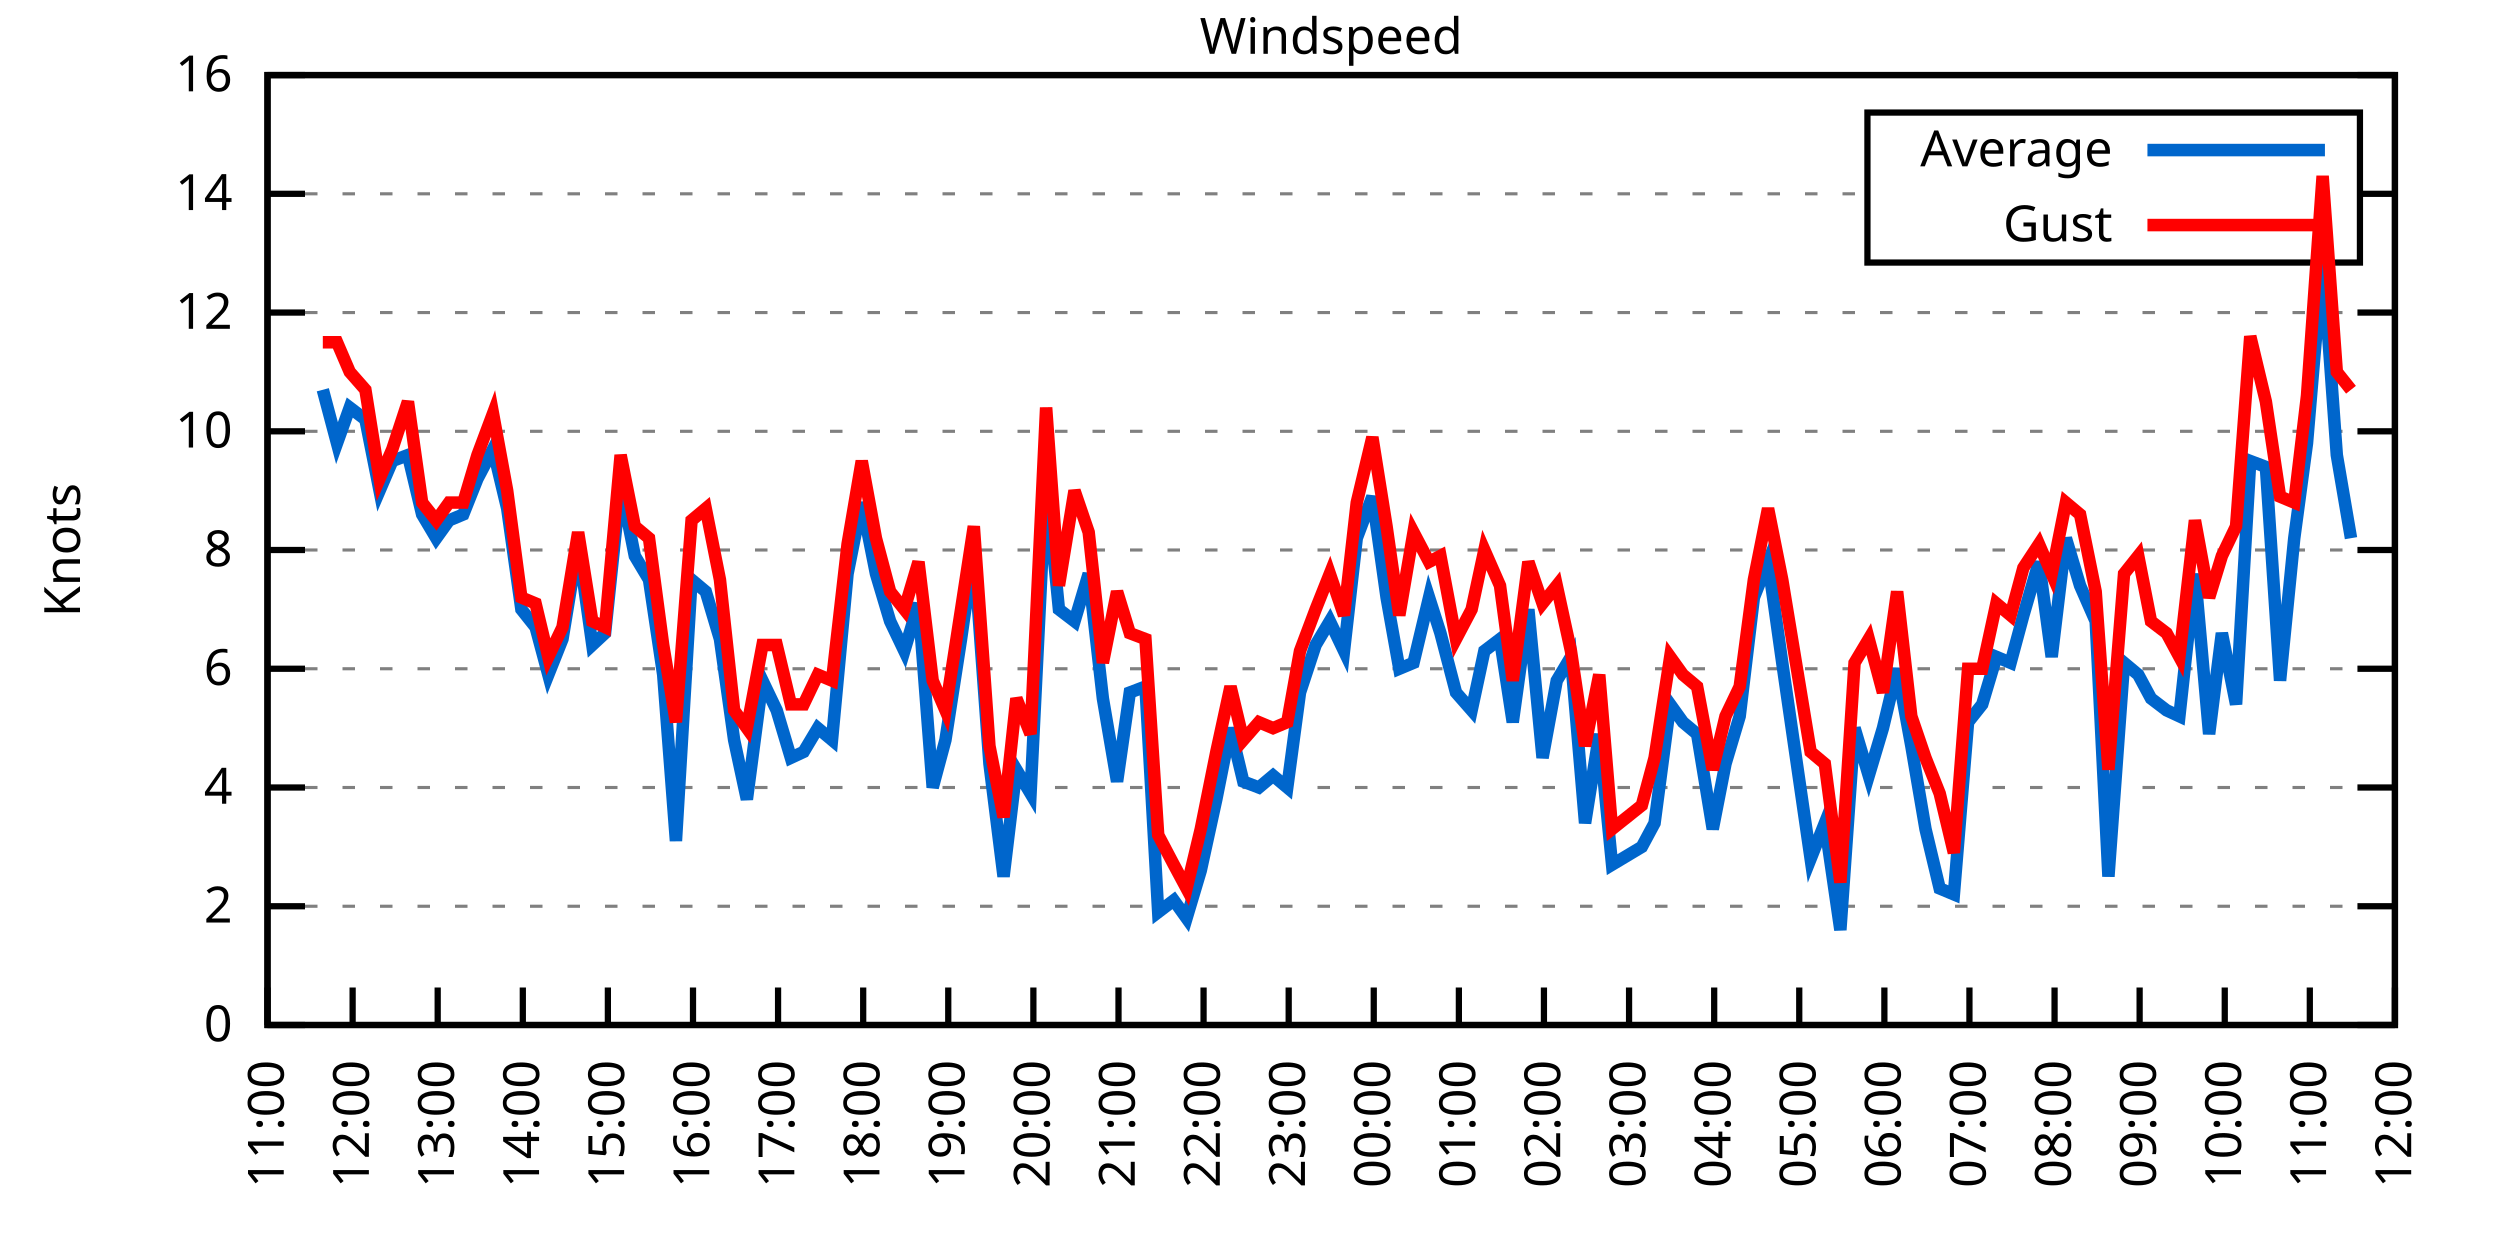
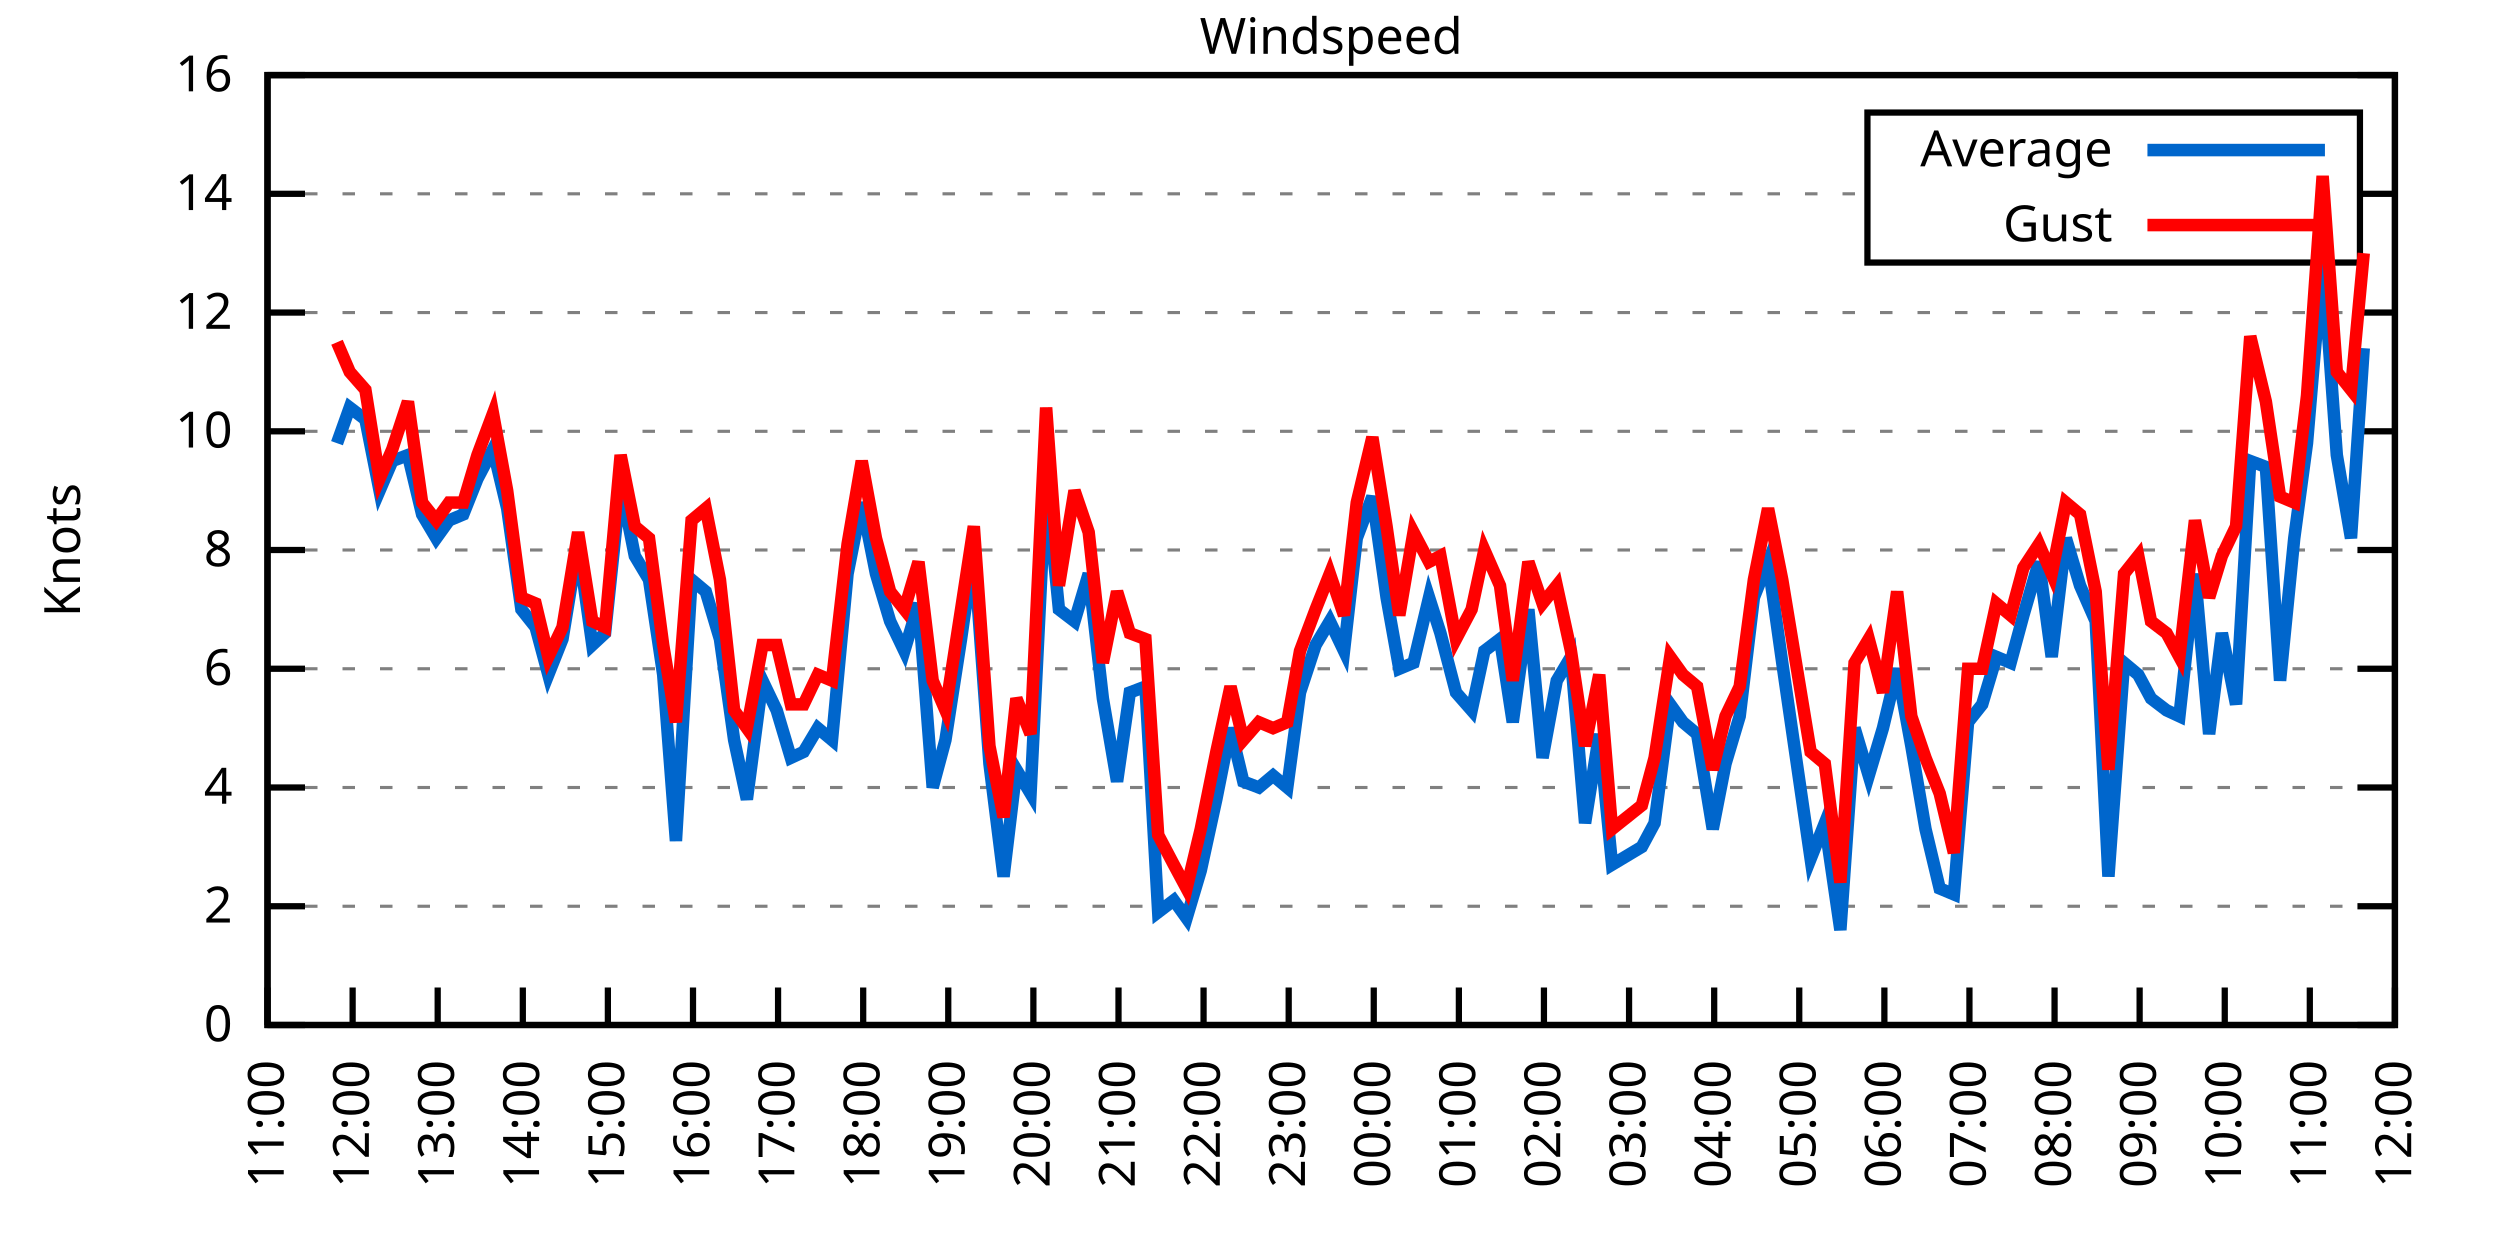
<svg xmlns="http://www.w3.org/2000/svg" xmlns:xlink="http://www.w3.org/1999/xlink" width="400" height="200" viewBox="0 0 400 200">
  <g id="gnuplot_canvas">
    <rect x="0" y="0" width="400" height="200" fill="none" />
    <defs>
      <circle id="gpDot" r="0.5" stroke-width="0.5" stroke="currentColor" />
      <path id="gpPt0" stroke-width="0.333" stroke="currentColor" d="M-1,0 h2 M0,-1 v2" />
      <path id="gpPt1" stroke-width="0.333" stroke="currentColor" d="M-1,-1 L1,1 M1,-1 L-1,1" />
      <path id="gpPt2" stroke-width="0.333" stroke="currentColor" d="M-1,0 L1,0 M0,-1 L0,1 M-1,-1 L1,1 M-1,1 L1,-1" />
      <rect id="gpPt3" stroke-width="0.333" stroke="currentColor" x="-1" y="-1" width="2" height="2" />
      <rect id="gpPt4" stroke-width="0.333" stroke="currentColor" fill="currentColor" x="-1" y="-1" width="2" height="2" />
      <circle id="gpPt5" stroke-width="0.333" stroke="currentColor" cx="0" cy="0" r="1" />
      <use xlink:href="#gpPt5" id="gpPt6" fill="currentColor" stroke="none" />
      <path id="gpPt7" stroke-width="0.333" stroke="currentColor" d="M0,-1.33 L-1.33,0.67 L1.33,0.67 z" />
      <use xlink:href="#gpPt7" id="gpPt8" fill="currentColor" stroke="none" />
      <use xlink:href="#gpPt7" id="gpPt9" stroke="currentColor" transform="rotate(180)" />
      <use xlink:href="#gpPt9" id="gpPt10" fill="currentColor" stroke="none" />
      <use xlink:href="#gpPt3" id="gpPt11" stroke="currentColor" transform="rotate(45)" />
      <use xlink:href="#gpPt11" id="gpPt12" fill="currentColor" stroke="none" />
      <path id="gpPt13" stroke-width="0.333" stroke="currentColor" d="M0,1.330 L1.265,0.411 L0.782,-1.067 L-0.782,-1.076 L-1.265,0.411 z" />
      <use xlink:href="#gpPt13" id="gpPt14" fill="currentColor" stroke="none" />
      <filter id="textbox" filterUnits="objectBoundingBox" x="0" y="0" height="1" width="1">
        <feFlood flood-color="white" flood-opacity="1" result="bgnd" />
        <feComposite in="SourceGraphic" in2="bgnd" operator="atop" />
      </filter>
      <filter id="greybox" filterUnits="objectBoundingBox" x="0" y="0" height="1" width="1">
        <feFlood flood-color="lightgrey" flood-opacity="1" result="grey" />
        <feComposite in="SourceGraphic" in2="grey" operator="atop" />
      </filter>
    </defs>
    <g fill="none" color="white" stroke="currentColor" stroke-width="1.00" stroke-linecap="butt" stroke-linejoin="miter">
</g>
    <g fill="none" color="black" stroke="currentColor" stroke-width="1.00" stroke-linecap="butt" stroke-linejoin="miter">
      <g stroke="none" shape-rendering="crispEdges">
        <polygon fill="rgb(255, 255, 255)" points="42.80,164.00 383.18,164.00 383.18,12.02 42.80,12.02 " />
      </g>
    </g>
    <g fill="none" color="black" stroke="currentColor" stroke-width="1.00" stroke-linecap="butt" stroke-linejoin="miter">
</g>
    <g fill="none" color="black" stroke="black" stroke-width="0.50" stroke-linecap="butt" stroke-linejoin="miter">
</g>
    <g fill="none" color="gray" stroke="currentColor" stroke-width="0.50" stroke-linecap="butt" stroke-linejoin="miter">
      <path stroke="gray" stroke-dasharray="2,4" class="gridline" d="M42.80,164.00 L383.19,164.00  " />
    </g>
    <g fill="none" color="gray" stroke="gray" stroke-width="1.00" stroke-linecap="butt" stroke-linejoin="miter">
</g>
    <g fill="none" color="black" stroke="currentColor" stroke-width="1.00" stroke-linecap="butt" stroke-linejoin="miter">
      <path stroke="black" d="M42.80,164.00 L48.80,164.00 M383.19,164.00 L377.19,164.00  " />
      <g transform="translate(37.20,166.60)" stroke="none" fill="black" font-family="Sans" font-size="8.00" text-anchor="end">
        <text>
          <tspan font-family="Sans"> 0</tspan>
        </text>
      </g>
    </g>
    <g fill="none" color="black" stroke="currentColor" stroke-width="1.00" stroke-linecap="butt" stroke-linejoin="miter">
</g>
    <g fill="none" color="black" stroke="black" stroke-width="0.50" stroke-linecap="butt" stroke-linejoin="miter">
</g>
    <g fill="none" color="gray" stroke="currentColor" stroke-width="0.50" stroke-linecap="butt" stroke-linejoin="miter">
      <path stroke="gray" stroke-dasharray="2,4" class="gridline" d="M42.80,145.00 L383.19,145.00  " />
    </g>
    <g fill="none" color="gray" stroke="gray" stroke-width="1.00" stroke-linecap="butt" stroke-linejoin="miter">
</g>
    <g fill="none" color="black" stroke="currentColor" stroke-width="1.00" stroke-linecap="butt" stroke-linejoin="miter">
      <path stroke="black" d="M42.80,145.00 L48.80,145.00 M383.19,145.00 L377.19,145.00  " />
      <g transform="translate(37.20,147.60)" stroke="none" fill="black" font-family="Sans" font-size="8.00" text-anchor="end">
        <text>
          <tspan font-family="Sans"> 2</tspan>
        </text>
      </g>
    </g>
    <g fill="none" color="black" stroke="currentColor" stroke-width="1.00" stroke-linecap="butt" stroke-linejoin="miter">
</g>
    <g fill="none" color="black" stroke="black" stroke-width="0.50" stroke-linecap="butt" stroke-linejoin="miter">
</g>
    <g fill="none" color="gray" stroke="currentColor" stroke-width="0.50" stroke-linecap="butt" stroke-linejoin="miter">
      <path stroke="gray" stroke-dasharray="2,4" class="gridline" d="M42.80,126.00 L383.19,126.00  " />
    </g>
    <g fill="none" color="gray" stroke="gray" stroke-width="1.00" stroke-linecap="butt" stroke-linejoin="miter">
</g>
    <g fill="none" color="black" stroke="currentColor" stroke-width="1.00" stroke-linecap="butt" stroke-linejoin="miter">
      <path stroke="black" d="M42.80,126.00 L48.80,126.00 M383.19,126.00 L377.19,126.00  " />
      <g transform="translate(37.20,128.60)" stroke="none" fill="black" font-family="Sans" font-size="8.00" text-anchor="end">
        <text>
          <tspan font-family="Sans"> 4</tspan>
        </text>
      </g>
    </g>
    <g fill="none" color="black" stroke="currentColor" stroke-width="1.00" stroke-linecap="butt" stroke-linejoin="miter">
</g>
    <g fill="none" color="black" stroke="black" stroke-width="0.50" stroke-linecap="butt" stroke-linejoin="miter">
</g>
    <g fill="none" color="gray" stroke="currentColor" stroke-width="0.50" stroke-linecap="butt" stroke-linejoin="miter">
      <path stroke="gray" stroke-dasharray="2,4" class="gridline" d="M42.80,107.00 L383.19,107.00  " />
    </g>
    <g fill="none" color="gray" stroke="gray" stroke-width="1.00" stroke-linecap="butt" stroke-linejoin="miter">
</g>
    <g fill="none" color="black" stroke="currentColor" stroke-width="1.00" stroke-linecap="butt" stroke-linejoin="miter">
      <path stroke="black" d="M42.80,107.00 L48.80,107.00 M383.19,107.00 L377.19,107.00  " />
      <g transform="translate(37.20,109.60)" stroke="none" fill="black" font-family="Sans" font-size="8.00" text-anchor="end">
        <text>
          <tspan font-family="Sans"> 6</tspan>
        </text>
      </g>
    </g>
    <g fill="none" color="black" stroke="currentColor" stroke-width="1.00" stroke-linecap="butt" stroke-linejoin="miter">
</g>
    <g fill="none" color="black" stroke="black" stroke-width="0.50" stroke-linecap="butt" stroke-linejoin="miter">
</g>
    <g fill="none" color="gray" stroke="currentColor" stroke-width="0.50" stroke-linecap="butt" stroke-linejoin="miter">
      <path stroke="gray" stroke-dasharray="2,4" class="gridline" d="M42.80,88.00 L383.19,88.00  " />
    </g>
    <g fill="none" color="gray" stroke="gray" stroke-width="1.00" stroke-linecap="butt" stroke-linejoin="miter">
</g>
    <g fill="none" color="black" stroke="currentColor" stroke-width="1.00" stroke-linecap="butt" stroke-linejoin="miter">
      <path stroke="black" d="M42.80,88.00 L48.80,88.00 M383.19,88.00 L377.19,88.00  " />
      <g transform="translate(37.20,90.60)" stroke="none" fill="black" font-family="Sans" font-size="8.00" text-anchor="end">
        <text>
          <tspan font-family="Sans"> 8</tspan>
        </text>
      </g>
    </g>
    <g fill="none" color="black" stroke="currentColor" stroke-width="1.00" stroke-linecap="butt" stroke-linejoin="miter">
</g>
    <g fill="none" color="black" stroke="black" stroke-width="0.50" stroke-linecap="butt" stroke-linejoin="miter">
</g>
    <g fill="none" color="gray" stroke="currentColor" stroke-width="0.50" stroke-linecap="butt" stroke-linejoin="miter">
      <path stroke="gray" stroke-dasharray="2,4" class="gridline" d="M42.80,69.01 L383.19,69.01  " />
    </g>
    <g fill="none" color="gray" stroke="gray" stroke-width="1.00" stroke-linecap="butt" stroke-linejoin="miter">
</g>
    <g fill="none" color="black" stroke="currentColor" stroke-width="1.00" stroke-linecap="butt" stroke-linejoin="miter">
      <path stroke="black" d="M42.80,69.01 L48.80,69.01 M383.19,69.01 L377.19,69.01  " />
      <g transform="translate(37.20,71.61)" stroke="none" fill="black" font-family="Sans" font-size="8.00" text-anchor="end">
        <text>
          <tspan font-family="Sans"> 10</tspan>
        </text>
      </g>
    </g>
    <g fill="none" color="black" stroke="currentColor" stroke-width="1.00" stroke-linecap="butt" stroke-linejoin="miter">
</g>
    <g fill="none" color="black" stroke="black" stroke-width="0.50" stroke-linecap="butt" stroke-linejoin="miter">
</g>
    <g fill="none" color="gray" stroke="currentColor" stroke-width="0.50" stroke-linecap="butt" stroke-linejoin="miter">
      <path stroke="gray" stroke-dasharray="2,4" class="gridline" d="M42.80,50.01 L383.19,50.01  " />
    </g>
    <g fill="none" color="gray" stroke="gray" stroke-width="1.00" stroke-linecap="butt" stroke-linejoin="miter">
</g>
    <g fill="none" color="black" stroke="currentColor" stroke-width="1.00" stroke-linecap="butt" stroke-linejoin="miter">
      <path stroke="black" d="M42.80,50.01 L48.80,50.01 M383.19,50.01 L377.19,50.01  " />
      <g transform="translate(37.20,52.61)" stroke="none" fill="black" font-family="Sans" font-size="8.00" text-anchor="end">
        <text>
          <tspan font-family="Sans"> 12</tspan>
        </text>
      </g>
    </g>
    <g fill="none" color="black" stroke="currentColor" stroke-width="1.00" stroke-linecap="butt" stroke-linejoin="miter">
</g>
    <g fill="none" color="black" stroke="black" stroke-width="0.50" stroke-linecap="butt" stroke-linejoin="miter">
</g>
    <g fill="none" color="gray" stroke="currentColor" stroke-width="0.50" stroke-linecap="butt" stroke-linejoin="miter">
      <path stroke="gray" stroke-dasharray="2,4" class="gridline" d="M42.80,31.01 L298.79,31.01 M377.59,31.01 L383.19,31.01  " />
    </g>
    <g fill="none" color="gray" stroke="gray" stroke-width="1.00" stroke-linecap="butt" stroke-linejoin="miter">
</g>
    <g fill="none" color="black" stroke="currentColor" stroke-width="1.00" stroke-linecap="butt" stroke-linejoin="miter">
      <path stroke="black" d="M42.80,31.01 L48.80,31.01 M383.19,31.01 L377.19,31.01  " />
      <g transform="translate(37.20,33.61)" stroke="none" fill="black" font-family="Sans" font-size="8.00" text-anchor="end">
        <text>
          <tspan font-family="Sans"> 14</tspan>
        </text>
      </g>
    </g>
    <g fill="none" color="black" stroke="currentColor" stroke-width="1.00" stroke-linecap="butt" stroke-linejoin="miter">
</g>
    <g fill="none" color="black" stroke="black" stroke-width="0.50" stroke-linecap="butt" stroke-linejoin="miter">
</g>
    <g fill="none" color="gray" stroke="currentColor" stroke-width="0.50" stroke-linecap="butt" stroke-linejoin="miter">
      <path stroke="gray" stroke-dasharray="2,4" class="gridline" d="M42.80,12.01 L383.19,12.01  " />
    </g>
    <g fill="none" color="gray" stroke="gray" stroke-width="1.00" stroke-linecap="butt" stroke-linejoin="miter">
</g>
    <g fill="none" color="black" stroke="currentColor" stroke-width="1.00" stroke-linecap="butt" stroke-linejoin="miter">
      <path stroke="black" d="M42.80,12.01 L48.80,12.01 M383.19,12.01 L377.19,12.01  " />
      <g transform="translate(37.20,14.61)" stroke="none" fill="black" font-family="Sans" font-size="8.00" text-anchor="end">
        <text>
          <tspan font-family="Sans"> 16</tspan>
        </text>
      </g>
    </g>
    <g fill="none" color="black" stroke="currentColor" stroke-width="1.00" stroke-linecap="butt" stroke-linejoin="miter">
      <path stroke="black" d="M42.80,164.00 L42.80,158.00  " />
      <g transform="translate(45.40,169.60) rotate(270.00)" stroke="none" fill="black" font-family="Sans" font-size="8.00" text-anchor="end">
        <text>
          <tspan font-family="Sans">11:00</tspan>
        </text>
      </g>
    </g>
    <g fill="none" color="black" stroke="currentColor" stroke-width="1.00" stroke-linecap="butt" stroke-linejoin="miter">
      <path stroke="black" d="M56.42,164.00 L56.42,158.00  " />
      <g transform="translate(59.02,169.60) rotate(270.00)" stroke="none" fill="black" font-family="Sans" font-size="8.00" text-anchor="end">
        <text>
          <tspan font-family="Sans">12:00</tspan>
        </text>
      </g>
    </g>
    <g fill="none" color="black" stroke="currentColor" stroke-width="1.00" stroke-linecap="butt" stroke-linejoin="miter">
      <path stroke="black" d="M70.03,164.00 L70.03,158.00  " />
      <g transform="translate(72.63,169.60) rotate(270.00)" stroke="none" fill="black" font-family="Sans" font-size="8.00" text-anchor="end">
        <text>
          <tspan font-family="Sans">13:00</tspan>
        </text>
      </g>
    </g>
    <g fill="none" color="black" stroke="currentColor" stroke-width="1.00" stroke-linecap="butt" stroke-linejoin="miter">
      <path stroke="black" d="M83.65,164.00 L83.65,158.00  " />
      <g transform="translate(86.25,169.60) rotate(270.00)" stroke="none" fill="black" font-family="Sans" font-size="8.00" text-anchor="end">
        <text>
          <tspan font-family="Sans">14:00</tspan>
        </text>
      </g>
    </g>
    <g fill="none" color="black" stroke="currentColor" stroke-width="1.00" stroke-linecap="butt" stroke-linejoin="miter">
      <path stroke="black" d="M97.26,164.00 L97.26,158.00  " />
      <g transform="translate(99.86,169.60) rotate(270.00)" stroke="none" fill="black" font-family="Sans" font-size="8.00" text-anchor="end">
        <text>
          <tspan font-family="Sans">15:00</tspan>
        </text>
      </g>
    </g>
    <g fill="none" color="black" stroke="currentColor" stroke-width="1.00" stroke-linecap="butt" stroke-linejoin="miter">
      <path stroke="black" d="M110.88,164.00 L110.88,158.00  " />
      <g transform="translate(113.48,169.60) rotate(270.00)" stroke="none" fill="black" font-family="Sans" font-size="8.00" text-anchor="end">
        <text>
          <tspan font-family="Sans">16:00</tspan>
        </text>
      </g>
    </g>
    <g fill="none" color="black" stroke="currentColor" stroke-width="1.00" stroke-linecap="butt" stroke-linejoin="miter">
      <path stroke="black" d="M124.49,164.00 L124.49,158.00  " />
      <g transform="translate(127.09,169.60) rotate(270.00)" stroke="none" fill="black" font-family="Sans" font-size="8.00" text-anchor="end">
        <text>
          <tspan font-family="Sans">17:00</tspan>
        </text>
      </g>
    </g>
    <g fill="none" color="black" stroke="currentColor" stroke-width="1.00" stroke-linecap="butt" stroke-linejoin="miter">
      <path stroke="black" d="M138.11,164.00 L138.11,158.00  " />
      <g transform="translate(140.71,169.60) rotate(270.00)" stroke="none" fill="black" font-family="Sans" font-size="8.00" text-anchor="end">
        <text>
          <tspan font-family="Sans">18:00</tspan>
        </text>
      </g>
    </g>
    <g fill="none" color="black" stroke="currentColor" stroke-width="1.00" stroke-linecap="butt" stroke-linejoin="miter">
      <path stroke="black" d="M151.72,164.00 L151.72,158.00  " />
      <g transform="translate(154.32,169.60) rotate(270.00)" stroke="none" fill="black" font-family="Sans" font-size="8.00" text-anchor="end">
        <text>
          <tspan font-family="Sans">19:00</tspan>
        </text>
      </g>
    </g>
    <g fill="none" color="black" stroke="currentColor" stroke-width="1.00" stroke-linecap="butt" stroke-linejoin="miter">
      <path stroke="black" d="M165.34,164.00 L165.34,158.00  " />
      <g transform="translate(167.94,169.60) rotate(270.00)" stroke="none" fill="black" font-family="Sans" font-size="8.00" text-anchor="end">
        <text>
          <tspan font-family="Sans">20:00</tspan>
        </text>
      </g>
    </g>
    <g fill="none" color="black" stroke="currentColor" stroke-width="1.00" stroke-linecap="butt" stroke-linejoin="miter">
      <path stroke="black" d="M178.96,164.00 L178.96,158.00  " />
      <g transform="translate(181.56,169.60) rotate(270.00)" stroke="none" fill="black" font-family="Sans" font-size="8.00" text-anchor="end">
        <text>
          <tspan font-family="Sans">21:00</tspan>
        </text>
      </g>
    </g>
    <g fill="none" color="black" stroke="currentColor" stroke-width="1.00" stroke-linecap="butt" stroke-linejoin="miter">
      <path stroke="black" d="M192.57,164.00 L192.57,158.00  " />
      <g transform="translate(195.17,169.60) rotate(270.00)" stroke="none" fill="black" font-family="Sans" font-size="8.00" text-anchor="end">
        <text>
          <tspan font-family="Sans">22:00</tspan>
        </text>
      </g>
    </g>
    <g fill="none" color="black" stroke="currentColor" stroke-width="1.00" stroke-linecap="butt" stroke-linejoin="miter">
      <path stroke="black" d="M206.19,164.00 L206.19,158.00  " />
      <g transform="translate(208.79,169.60) rotate(270.00)" stroke="none" fill="black" font-family="Sans" font-size="8.00" text-anchor="end">
        <text>
          <tspan font-family="Sans">23:00</tspan>
        </text>
      </g>
    </g>
    <g fill="none" color="black" stroke="currentColor" stroke-width="1.00" stroke-linecap="butt" stroke-linejoin="miter">
      <path stroke="black" d="M219.80,164.00 L219.80,158.00  " />
      <g transform="translate(222.40,169.60) rotate(270.00)" stroke="none" fill="black" font-family="Sans" font-size="8.00" text-anchor="end">
        <text>
          <tspan font-family="Sans">00:00</tspan>
        </text>
      </g>
    </g>
    <g fill="none" color="black" stroke="currentColor" stroke-width="1.00" stroke-linecap="butt" stroke-linejoin="miter">
      <path stroke="black" d="M233.42,164.00 L233.42,158.00  " />
      <g transform="translate(236.02,169.60) rotate(270.00)" stroke="none" fill="black" font-family="Sans" font-size="8.00" text-anchor="end">
        <text>
          <tspan font-family="Sans">01:00</tspan>
        </text>
      </g>
    </g>
    <g fill="none" color="black" stroke="currentColor" stroke-width="1.00" stroke-linecap="butt" stroke-linejoin="miter">
      <path stroke="black" d="M247.03,164.00 L247.03,158.00  " />
      <g transform="translate(249.63,169.60) rotate(270.00)" stroke="none" fill="black" font-family="Sans" font-size="8.00" text-anchor="end">
        <text>
          <tspan font-family="Sans">02:00</tspan>
        </text>
      </g>
    </g>
    <g fill="none" color="black" stroke="currentColor" stroke-width="1.00" stroke-linecap="butt" stroke-linejoin="miter">
      <path stroke="black" d="M260.65,164.00 L260.65,158.00  " />
      <g transform="translate(263.25,169.60) rotate(270.00)" stroke="none" fill="black" font-family="Sans" font-size="8.00" text-anchor="end">
        <text>
          <tspan font-family="Sans">03:00</tspan>
        </text>
      </g>
    </g>
    <g fill="none" color="black" stroke="currentColor" stroke-width="1.00" stroke-linecap="butt" stroke-linejoin="miter">
      <path stroke="black" d="M274.27,164.00 L274.27,158.00  " />
      <g transform="translate(276.87,169.60) rotate(270.00)" stroke="none" fill="black" font-family="Sans" font-size="8.00" text-anchor="end">
        <text>
          <tspan font-family="Sans">04:00</tspan>
        </text>
      </g>
    </g>
    <g fill="none" color="black" stroke="currentColor" stroke-width="1.00" stroke-linecap="butt" stroke-linejoin="miter">
      <path stroke="black" d="M287.88,164.00 L287.88,158.00  " />
      <g transform="translate(290.48,169.60) rotate(270.00)" stroke="none" fill="black" font-family="Sans" font-size="8.00" text-anchor="end">
        <text>
          <tspan font-family="Sans">05:00</tspan>
        </text>
      </g>
    </g>
    <g fill="none" color="black" stroke="currentColor" stroke-width="1.00" stroke-linecap="butt" stroke-linejoin="miter">
      <path stroke="black" d="M301.50,164.00 L301.50,158.00  " />
      <g transform="translate(304.10,169.60) rotate(270.00)" stroke="none" fill="black" font-family="Sans" font-size="8.00" text-anchor="end">
        <text>
          <tspan font-family="Sans">06:00</tspan>
        </text>
      </g>
    </g>
    <g fill="none" color="black" stroke="currentColor" stroke-width="1.00" stroke-linecap="butt" stroke-linejoin="miter">
      <path stroke="black" d="M315.11,164.00 L315.11,158.00  " />
      <g transform="translate(317.71,169.60) rotate(270.00)" stroke="none" fill="black" font-family="Sans" font-size="8.00" text-anchor="end">
        <text>
          <tspan font-family="Sans">07:00</tspan>
        </text>
      </g>
    </g>
    <g fill="none" color="black" stroke="currentColor" stroke-width="1.00" stroke-linecap="butt" stroke-linejoin="miter">
      <path stroke="black" d="M328.73,164.00 L328.73,158.00  " />
      <g transform="translate(331.33,169.60) rotate(270.00)" stroke="none" fill="black" font-family="Sans" font-size="8.00" text-anchor="end">
        <text>
          <tspan font-family="Sans">08:00</tspan>
        </text>
      </g>
    </g>
    <g fill="none" color="black" stroke="currentColor" stroke-width="1.00" stroke-linecap="butt" stroke-linejoin="miter">
      <path stroke="black" d="M342.34,164.00 L342.34,158.00  " />
      <g transform="translate(344.94,169.60) rotate(270.00)" stroke="none" fill="black" font-family="Sans" font-size="8.00" text-anchor="end">
        <text>
          <tspan font-family="Sans">09:00</tspan>
        </text>
      </g>
    </g>
    <g fill="none" color="black" stroke="currentColor" stroke-width="1.00" stroke-linecap="butt" stroke-linejoin="miter">
      <path stroke="black" d="M355.96,164.00 L355.96,158.00  " />
      <g transform="translate(358.56,169.60) rotate(270.00)" stroke="none" fill="black" font-family="Sans" font-size="8.00" text-anchor="end">
        <text>
          <tspan font-family="Sans">10:00</tspan>
        </text>
      </g>
    </g>
    <g fill="none" color="black" stroke="currentColor" stroke-width="1.00" stroke-linecap="butt" stroke-linejoin="miter">
      <path stroke="black" d="M369.57,164.00 L369.57,158.00  " />
      <g transform="translate(372.17,169.60) rotate(270.00)" stroke="none" fill="black" font-family="Sans" font-size="8.00" text-anchor="end">
        <text>
          <tspan font-family="Sans">11:00</tspan>
        </text>
      </g>
    </g>
    <g fill="none" color="black" stroke="currentColor" stroke-width="1.00" stroke-linecap="butt" stroke-linejoin="miter">
      <path stroke="black" d="M383.19,164.00 L383.19,158.00  " />
      <g transform="translate(385.79,169.60) rotate(270.00)" stroke="none" fill="black" font-family="Sans" font-size="8.00" text-anchor="end">
        <text>
          <tspan font-family="Sans">12:00</tspan>
        </text>
      </g>
    </g>
    <g fill="none" color="black" stroke="currentColor" stroke-width="1.00" stroke-linecap="butt" stroke-linejoin="miter">
</g>
    <g fill="none" color="black" stroke="currentColor" stroke-width="1.00" stroke-linecap="butt" stroke-linejoin="miter">
      <path stroke="black" d="M42.80,12.01 L42.80,164.00 L383.19,164.00 L383.19,12.01 L42.80,12.01 Z  " />
    </g>
    <g fill="none" color="black" stroke="currentColor" stroke-width="1.00" stroke-linecap="butt" stroke-linejoin="miter">
</g>
    <g fill="none" color="black" stroke="currentColor" stroke-width="1.00" stroke-linecap="butt" stroke-linejoin="miter">
      <path stroke="black" d="M298.79,42.01 L298.79,18.01 L377.59,18.01 L377.59,42.01 L298.79,42.01 Z  " />
    </g>
    <g id="Windspeed_plot_1">
      <g fill="none" color="white" stroke="black" stroke-width="2.00" stroke-linecap="butt" stroke-linejoin="miter">
</g>
      <g fill="none" color="black" stroke="currentColor" stroke-width="2.00" stroke-linecap="butt" stroke-linejoin="miter">
        <g transform="translate(337.99,26.61)" stroke="none" fill="black" font-family="Sans" font-size="8.00" text-anchor="end">
          <text>
            <tspan font-family="Sans">Average</tspan>
          </text>
        </g>
      </g>
      <g fill="none" color="black" stroke="currentColor" stroke-width="2.00" stroke-linecap="butt" stroke-linejoin="miter">
-         <path stroke="rgb(  0, 102, 204)" d="M343.59,24.01 L371.99,24.01 M51.65,62.36 L53.92,70.91 L55.96,65.21 L58.46,67.11 L60.73,78.51 L62.77,73.76   L65.27,72.81 L67.54,82.31 L69.80,86.11 L71.85,83.26 L74.12,82.31 L76.39,76.61 L78.88,71.86 L81.15,81.36   L83.42,97.50 L85.69,100.35 L87.73,107.95 L90.00,102.25 L92.50,87.06 L94.77,103.20 L96.81,101.30 L99.30,77.56   L101.57,88.95 L103.84,92.75 L106.11,107.95 L108.15,134.55 L110.65,92.75 L112.92,94.65 L115.19,102.25 L117.46,118.40   L119.50,127.90 L122.00,108.90 L124.27,113.65 L126.54,121.25 L128.58,120.30 L130.85,116.50 L133.12,118.40 L135.61,91.80   L137.88,80.41 L140.15,91.80 L142.42,99.40 L144.69,104.15 L146.96,96.55 L149.23,126.00 L151.27,118.40 L153.77,102.25   L155.81,88.00 L158.31,122.20 L160.57,140.25 L162.62,123.15 L164.89,126.95 L167.38,76.61 L169.43,97.50 L171.92,99.40   L174.19,91.80 L176.46,111.75 L178.73,125.05 L180.77,110.80 L183.27,109.85 L185.31,145.95 L187.81,144.05 L189.85,146.90   L192.12,139.30 L194.61,127.90 L196.88,116.50 L198.93,125.05 L201.42,126.00 L203.69,124.10 L205.96,126.00 L208.00,110.80   L210.50,103.20 L212.77,99.40 L215.04,104.15 L217.08,86.11 L219.58,79.46 L221.85,95.60 L223.89,107.00 L226.16,106.05   L228.65,95.60 L230.47,101.30 L232.96,110.80 L235.46,113.65 L237.50,104.15 L240.00,102.25 L242.04,115.55 L244.54,97.50   L246.81,121.25 L249.08,108.90 L251.35,105.10 L253.61,131.70 L255.88,117.45 L257.93,138.35 L262.69,135.50 L264.73,131.70   L267.23,112.70 L269.27,115.55 L271.54,117.45 L274.04,132.65 L276.08,122.20 L278.35,114.60 L280.62,95.60 L282.89,89.90   L285.16,106.05 L289.70,137.40 L291.97,131.70 L294.46,148.80 L296.73,116.50 L299.00,124.10 L301.27,116.50 L303.54,107.00   L305.81,119.35 L308.08,132.65 L310.35,142.15 L312.62,143.10 L314.89,115.55 L317.15,112.70 L319.42,105.10 L321.69,106.05   L323.74,98.45 L326.23,89.90 L328.27,105.10 L330.54,86.11 L332.81,93.70 L335.31,99.40 L337.35,140.25 L339.85,106.05   L342.12,107.95 L344.16,111.75 L346.65,113.65 L348.70,114.60 L351.19,91.80 L353.46,117.45 L355.50,101.30 L357.77,112.70   L360.04,73.76 L362.54,74.71 L364.81,108.90 L367.08,86.11 L369.12,70.91 L371.62,41.46 L373.89,72.81 L376.16,86.11    " />
+         <path stroke="rgb(  0, 102, 204)" d="M343.59,24.01 L371.99,24.01 M53.92,70.91 L55.96,65.21 L58.46,67.11 L60.73,78.51 L62.77,73.76 L65.27,72.81   L67.54,82.31 L69.80,86.11 L71.85,83.26 L74.12,82.31 L76.39,76.61 L78.88,71.86 L81.15,81.36 L83.42,97.50   L85.69,100.35 L87.73,107.95 L90.00,102.25 L92.50,87.06 L94.77,103.20 L96.81,101.30 L99.30,77.56 L101.57,88.95   L103.84,92.75 L106.11,107.95 L108.15,134.55 L110.65,92.75 L112.92,94.65 L115.19,102.25 L117.46,118.40 L119.50,127.90   L122.00,108.90 L124.27,113.65 L126.54,121.25 L128.58,120.30 L130.85,116.50 L133.12,118.40 L135.61,91.80 L137.88,80.41   L140.15,91.80 L142.42,99.40 L144.69,104.15 L146.96,96.55 L149.23,126.00 L151.27,118.40 L153.77,102.25 L155.81,88.00   L158.31,122.20 L160.57,140.25 L162.62,123.15 L164.89,126.95 L167.38,76.61 L169.43,97.50 L171.92,99.40 L174.19,91.80   L176.46,111.75 L178.73,125.05 L180.77,110.80 L183.27,109.85 L185.31,145.95 L187.81,144.05 L189.85,146.90 L192.12,139.30   L194.61,127.90 L196.88,116.50 L198.93,125.05 L201.42,126.00 L203.69,124.10 L205.96,126.00 L208.00,110.80 L210.50,103.20   L212.77,99.40 L215.04,104.15 L217.08,86.11 L219.58,79.46 L221.85,95.60 L223.89,107.00 L226.16,106.05 L228.65,95.60   L230.47,101.30 L232.96,110.80 L235.46,113.65 L237.50,104.15 L240.00,102.25 L242.04,115.55 L244.54,97.50 L246.81,121.25   L249.08,108.90 L251.35,105.10 L253.61,131.70 L255.88,117.45 L257.93,138.35 L262.69,135.50 L264.73,131.70 L267.23,112.70   L269.27,115.55 L271.54,117.45 L274.04,132.65 L276.08,122.20 L278.35,114.60 L280.62,95.60 L282.89,89.90 L285.16,106.05   L289.70,137.40 L291.97,131.70 L294.46,148.80 L296.73,116.50 L299.00,124.10 L301.27,116.50 L303.54,107.00 L305.81,119.35   L308.08,132.65 L310.35,142.15 L312.62,143.10 L314.89,115.55 L317.15,112.70 L319.42,105.10 L321.69,106.05 L323.74,98.45   L326.23,89.90 L328.27,105.10 L330.54,86.11 L332.81,93.70 L335.31,99.40 L337.35,140.25 L339.85,106.05 L342.12,107.95   L344.16,111.75 L346.65,113.65 L348.70,114.60 L351.19,91.80 L353.46,117.45 L355.50,101.30 L357.77,112.70 L360.04,73.76   L362.54,74.71 L364.81,108.90 L367.08,86.11 L369.12,70.91 L371.62,41.46 L373.89,72.81 L376.16,86.11 L378.20,55.71    " />
      </g>
    </g>
    <g id="Windspeed_plot_2">
      <g fill="none" color="black" stroke="currentColor" stroke-width="2.00" stroke-linecap="butt" stroke-linejoin="miter">
        <g transform="translate(337.99,38.61)" stroke="none" fill="black" font-family="Sans" font-size="8.00" text-anchor="end">
          <text>
            <tspan font-family="Sans">Gust</tspan>
          </text>
        </g>
      </g>
      <g fill="none" color="black" stroke="currentColor" stroke-width="2.00" stroke-linecap="butt" stroke-linejoin="miter">
-         <path stroke="rgb(255,   0,   0)" d="M343.59,36.01 L371.99,36.01 M51.65,54.76 L53.92,54.76 L55.96,59.51 L58.46,62.36 L60.73,76.61 L62.77,71.86   L65.27,64.26 L67.54,80.41 L69.80,83.26 L71.85,80.41 L74.12,80.41 L76.39,72.81 L78.88,66.16 L81.15,78.51   L83.42,95.60 L85.69,96.55 L87.73,105.10 L90.00,100.35 L92.50,85.16 L94.77,99.40 L96.81,100.35 L99.30,72.81   L101.57,84.21 L103.84,86.11 L106.11,103.20 L108.15,115.55 L110.65,83.26 L112.92,81.36 L115.19,92.75 L117.46,113.65   L119.50,116.50 L122.00,103.20 L124.27,103.20 L126.54,112.70 L128.58,112.70 L130.85,107.95 L133.12,108.90 L135.61,87.06   L137.88,73.76 L140.15,86.11 L142.42,94.65 L144.69,97.50 L146.96,89.90 L149.23,108.90 L151.27,113.65 L153.77,97.50   L155.81,84.21 L158.31,119.35 L160.57,130.75 L162.62,111.75 L164.89,117.45 L167.38,65.21 L169.43,93.70 L171.92,78.51   L174.19,85.16 L176.46,106.05 L178.73,94.65 L180.77,101.30 L183.27,102.25 L185.31,133.60 L187.81,138.35 L189.85,142.15   L192.12,132.65 L194.61,120.30 L196.88,109.85 L198.93,118.40 L201.42,115.55 L203.69,116.50 L205.96,115.55 L208.00,104.15   L210.50,97.50 L212.77,91.80 L215.04,98.45 L217.08,80.41 L219.58,69.96 L221.85,84.21 L223.89,98.45 L226.16,85.16   L228.65,89.90 L230.47,88.95 L232.96,102.25 L235.46,97.50 L237.50,88.00 L240.00,93.70 L242.04,108.90 L244.54,89.90   L246.81,96.55 L249.08,93.70 L251.35,104.15 L253.61,119.35 L255.88,107.95 L257.93,132.65 L262.69,128.85 L264.73,121.25   L267.23,105.10 L269.27,107.95 L271.54,109.85 L274.04,123.15 L276.08,114.60 L278.35,109.85 L280.62,92.75 L282.89,81.36   L285.16,92.75 L289.70,120.30 L291.97,122.20 L294.46,141.20 L296.73,106.05 L299.00,102.25 L301.27,110.80 L303.54,94.65   L305.81,114.60 L308.08,121.25 L310.35,126.95 L312.62,136.45 L314.89,107.00 L317.15,107.00 L319.42,96.55 L321.69,98.45   L323.74,90.85 L326.23,87.06 L328.27,91.80 L330.54,80.41 L332.81,82.31 L335.31,94.65 L337.35,123.15 L339.85,91.80   L342.12,88.95 L344.16,99.40 L346.65,101.30 L348.70,105.10 L351.19,83.26 L353.46,95.60 L355.50,88.95 L357.77,84.21   L360.04,53.81 L362.54,64.26 L364.81,79.46 L367.08,80.41 L369.12,63.31 L371.62,28.16 L373.89,59.51 L376.16,62.36    " />
+         <path stroke="rgb(255,   0,   0)" d="M343.59,36.01 L371.99,36.01 M53.92,54.76 L55.96,59.51 L58.46,62.36 L60.73,76.61 L62.77,71.86 L65.27,64.26   L67.54,80.41 L69.80,83.26 L71.85,80.41 L74.12,80.41 L76.39,72.81 L78.88,66.16 L81.15,78.51 L83.42,95.60   L85.69,96.55 L87.73,105.10 L90.00,100.35 L92.50,85.16 L94.77,99.40 L96.81,100.35 L99.30,72.81 L101.57,84.21   L103.84,86.11 L106.11,103.20 L108.15,115.55 L110.65,83.26 L112.92,81.36 L115.19,92.75 L117.46,113.65 L119.50,116.50   L122.00,103.20 L124.27,103.20 L126.54,112.70 L128.58,112.70 L130.85,107.95 L133.12,108.90 L135.61,87.06 L137.88,73.76   L140.15,86.11 L142.42,94.65 L144.69,97.50 L146.96,89.90 L149.23,108.90 L151.27,113.65 L153.77,97.50 L155.81,84.21   L158.31,119.35 L160.57,130.75 L162.62,111.75 L164.89,117.45 L167.38,65.21 L169.43,93.70 L171.92,78.51 L174.19,85.16   L176.46,106.05 L178.73,94.65 L180.77,101.30 L183.27,102.25 L185.31,133.60 L187.81,138.35 L189.85,142.15 L192.12,132.65   L194.61,120.30 L196.88,109.85 L198.93,118.40 L201.42,115.55 L203.69,116.50 L205.96,115.55 L208.00,104.15 L210.50,97.50   L212.77,91.80 L215.04,98.45 L217.08,80.41 L219.58,69.96 L221.85,84.21 L223.89,98.45 L226.16,85.16 L228.65,89.90   L230.47,88.95 L232.96,102.25 L235.46,97.50 L237.50,88.00 L240.00,93.70 L242.04,108.90 L244.54,89.90 L246.81,96.55   L249.08,93.70 L251.35,104.15 L253.61,119.35 L255.88,107.95 L257.93,132.65 L262.69,128.85 L264.73,121.25 L267.23,105.10   L269.27,107.95 L271.54,109.85 L274.04,123.15 L276.08,114.60 L278.35,109.85 L280.62,92.75 L282.89,81.36 L285.16,92.75   L289.70,120.30 L291.97,122.20 L294.46,141.20 L296.73,106.05 L299.00,102.25 L301.27,110.80 L303.54,94.65 L305.81,114.60   L308.08,121.25 L310.35,126.95 L312.62,136.45 L314.89,107.00 L317.15,107.00 L319.42,96.55 L321.69,98.45 L323.74,90.85   L326.23,87.06 L328.27,91.80 L330.54,80.41 L332.81,82.31 L335.31,94.65 L337.35,123.15 L339.85,91.80 L342.12,88.95   L344.16,99.40 L346.65,101.30 L348.70,105.10 L351.19,83.26 L353.46,95.60 L355.50,88.95 L357.77,84.21 L360.04,53.81   L362.54,64.26 L364.81,79.46 L367.08,80.41 L369.12,63.31 L371.62,28.16 L373.89,59.51 L376.16,62.36 L378.20,40.51    " />
      </g>
    </g>
    <g fill="none" color="black" stroke="currentColor" stroke-width="2.00" stroke-linecap="butt" stroke-linejoin="miter">
</g>
    <g fill="none" color="black" stroke="black" stroke-width="1.00" stroke-linecap="butt" stroke-linejoin="miter">
</g>
    <g fill="none" color="black" stroke="currentColor" stroke-width="1.00" stroke-linecap="butt" stroke-linejoin="miter">
      <path stroke="black" d="M42.80,12.01 L42.80,164.00 L383.19,164.00 L383.19,12.01 L42.80,12.01 Z  " />
      <g transform="translate(12.80,88.01) rotate(270.00)" stroke="none" fill="black" font-family="Sans" font-size="8.00" text-anchor="middle">
        <text>
          <tspan font-family="Sans">Knots</tspan>
        </text>
      </g>
    </g>
    <g fill="none" color="black" stroke="currentColor" stroke-width="1.00" stroke-linecap="butt" stroke-linejoin="miter">
</g>
    <g fill="none" color="black" stroke="currentColor" stroke-width="1.00" stroke-linecap="butt" stroke-linejoin="miter">
      <g transform="translate(212.99,8.61)" stroke="none" fill="black" font-family="Sans" font-size="8.00" text-anchor="middle">
        <text>
          <tspan font-family="Sans">Windspeed</tspan>
        </text>
      </g>
    </g>
    <g fill="none" color="black" stroke="currentColor" stroke-width="1.00" stroke-linecap="butt" stroke-linejoin="miter">
</g>
  </g>
</svg>
